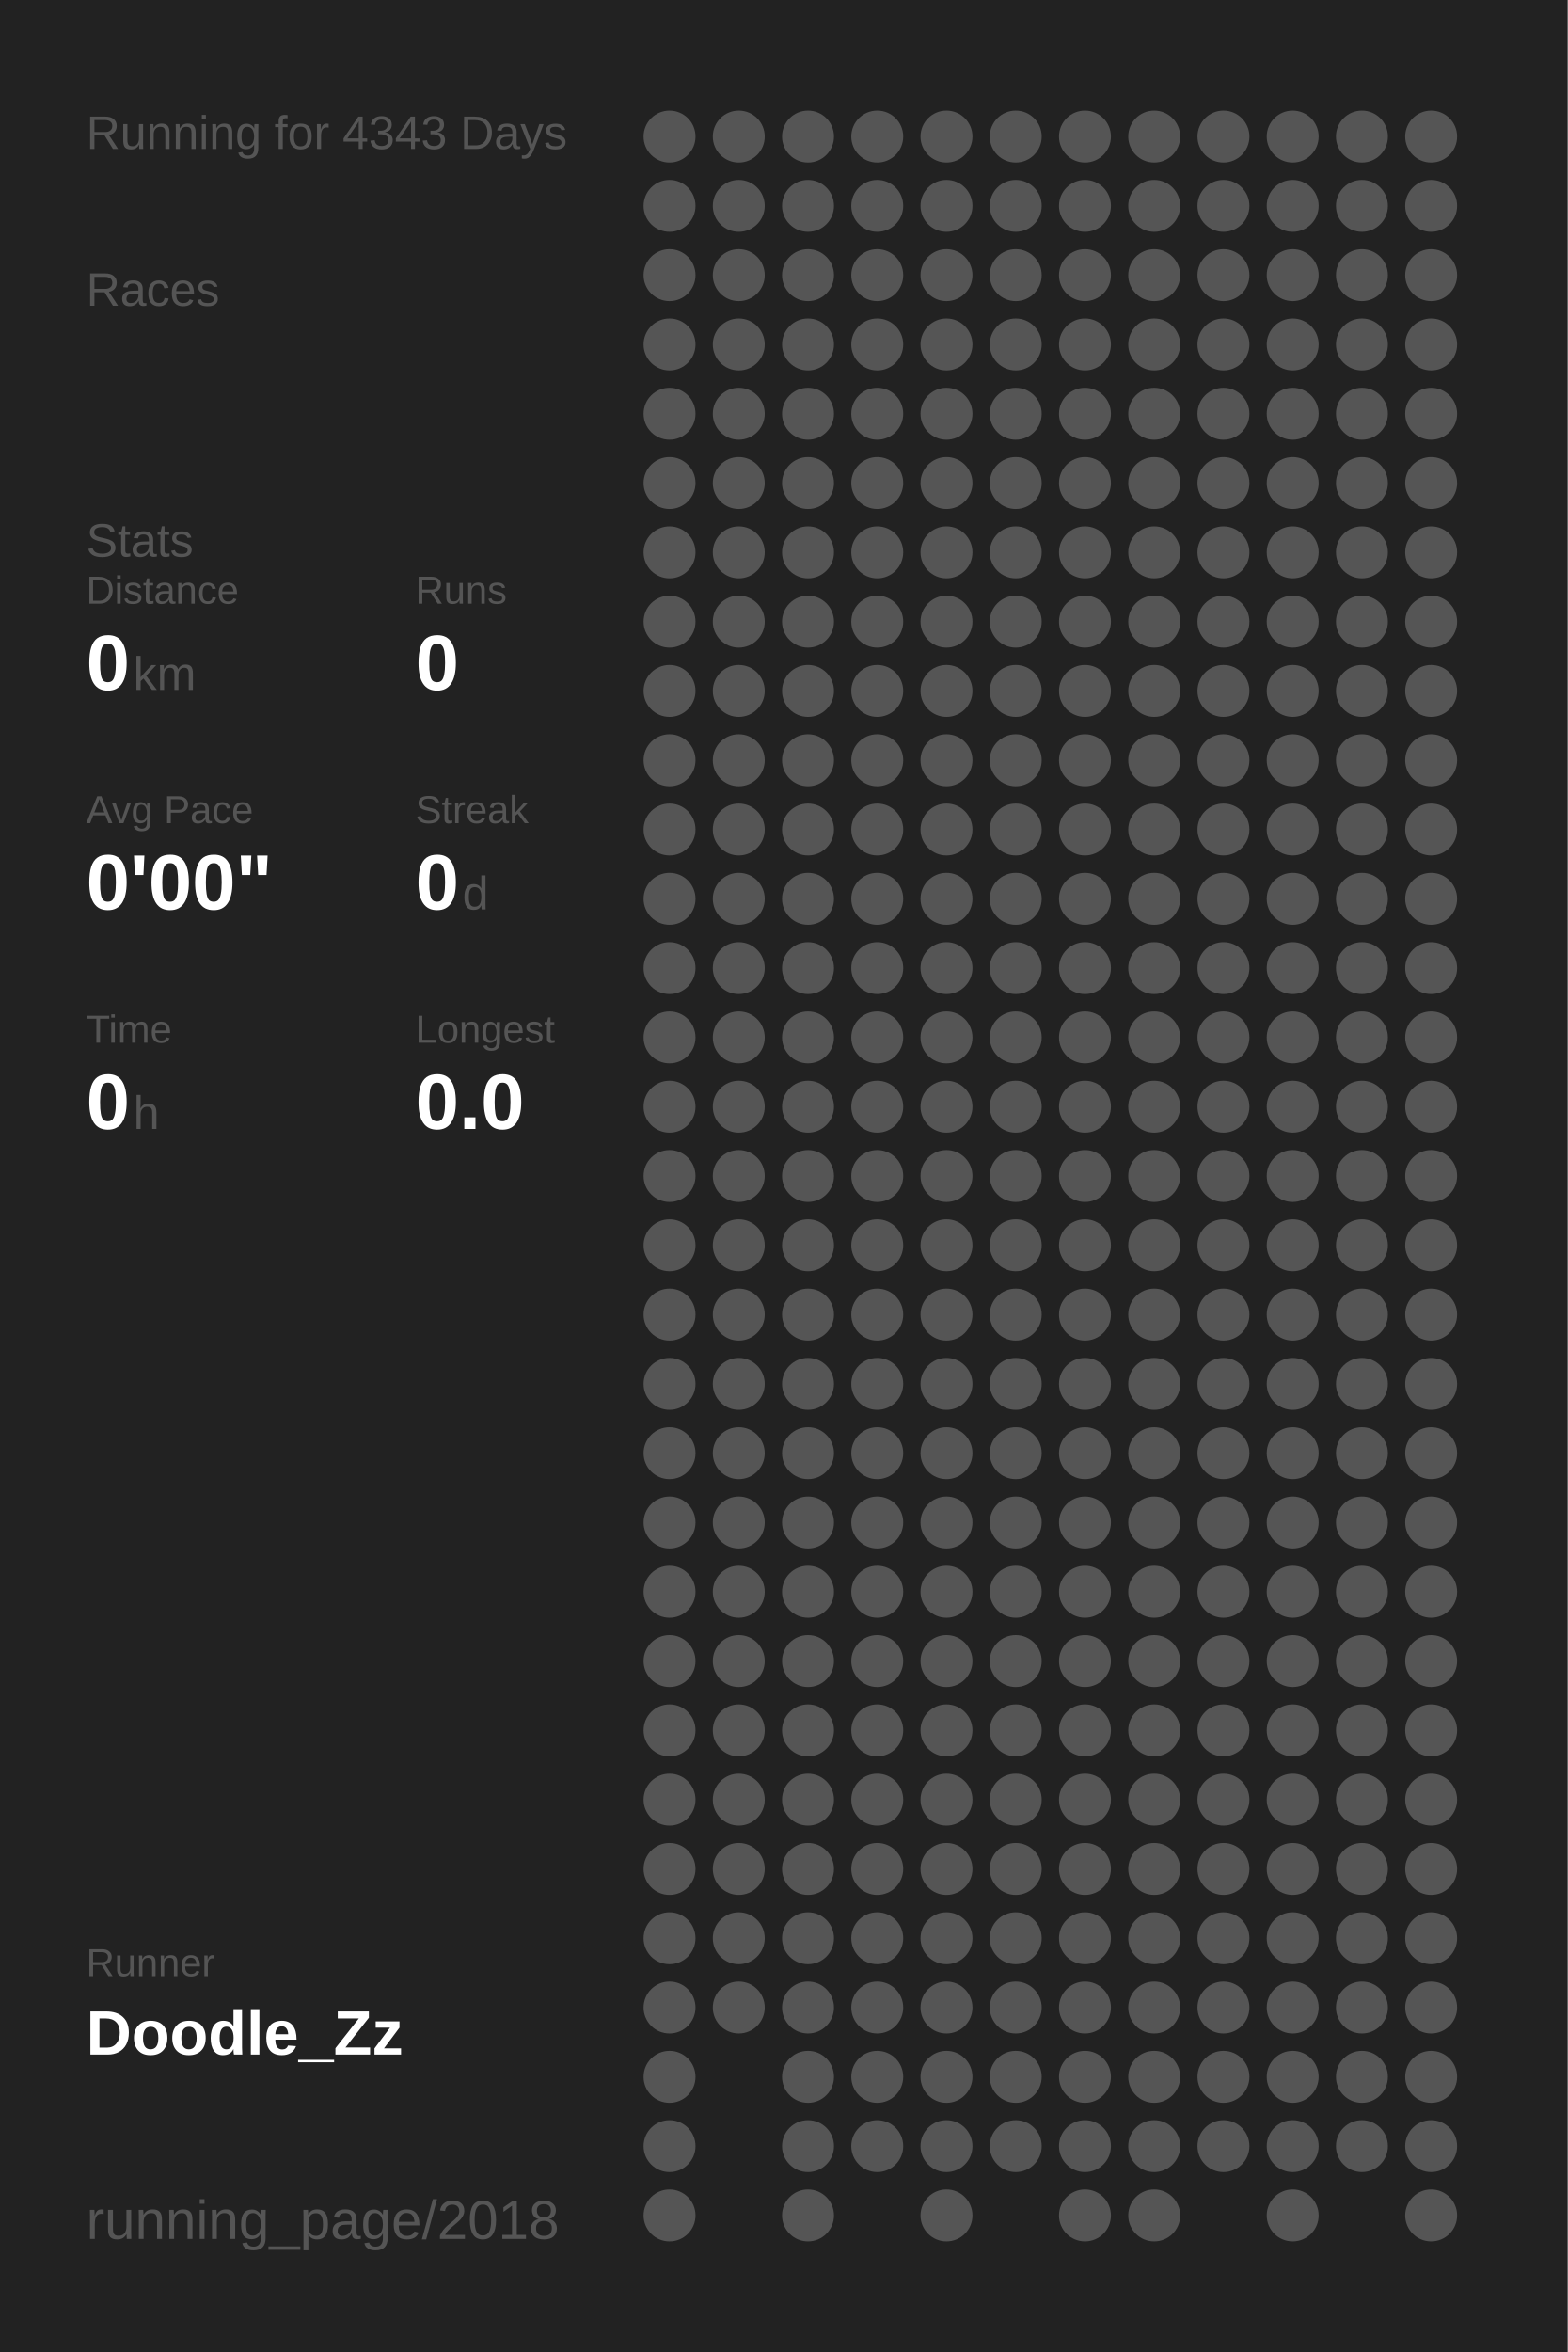
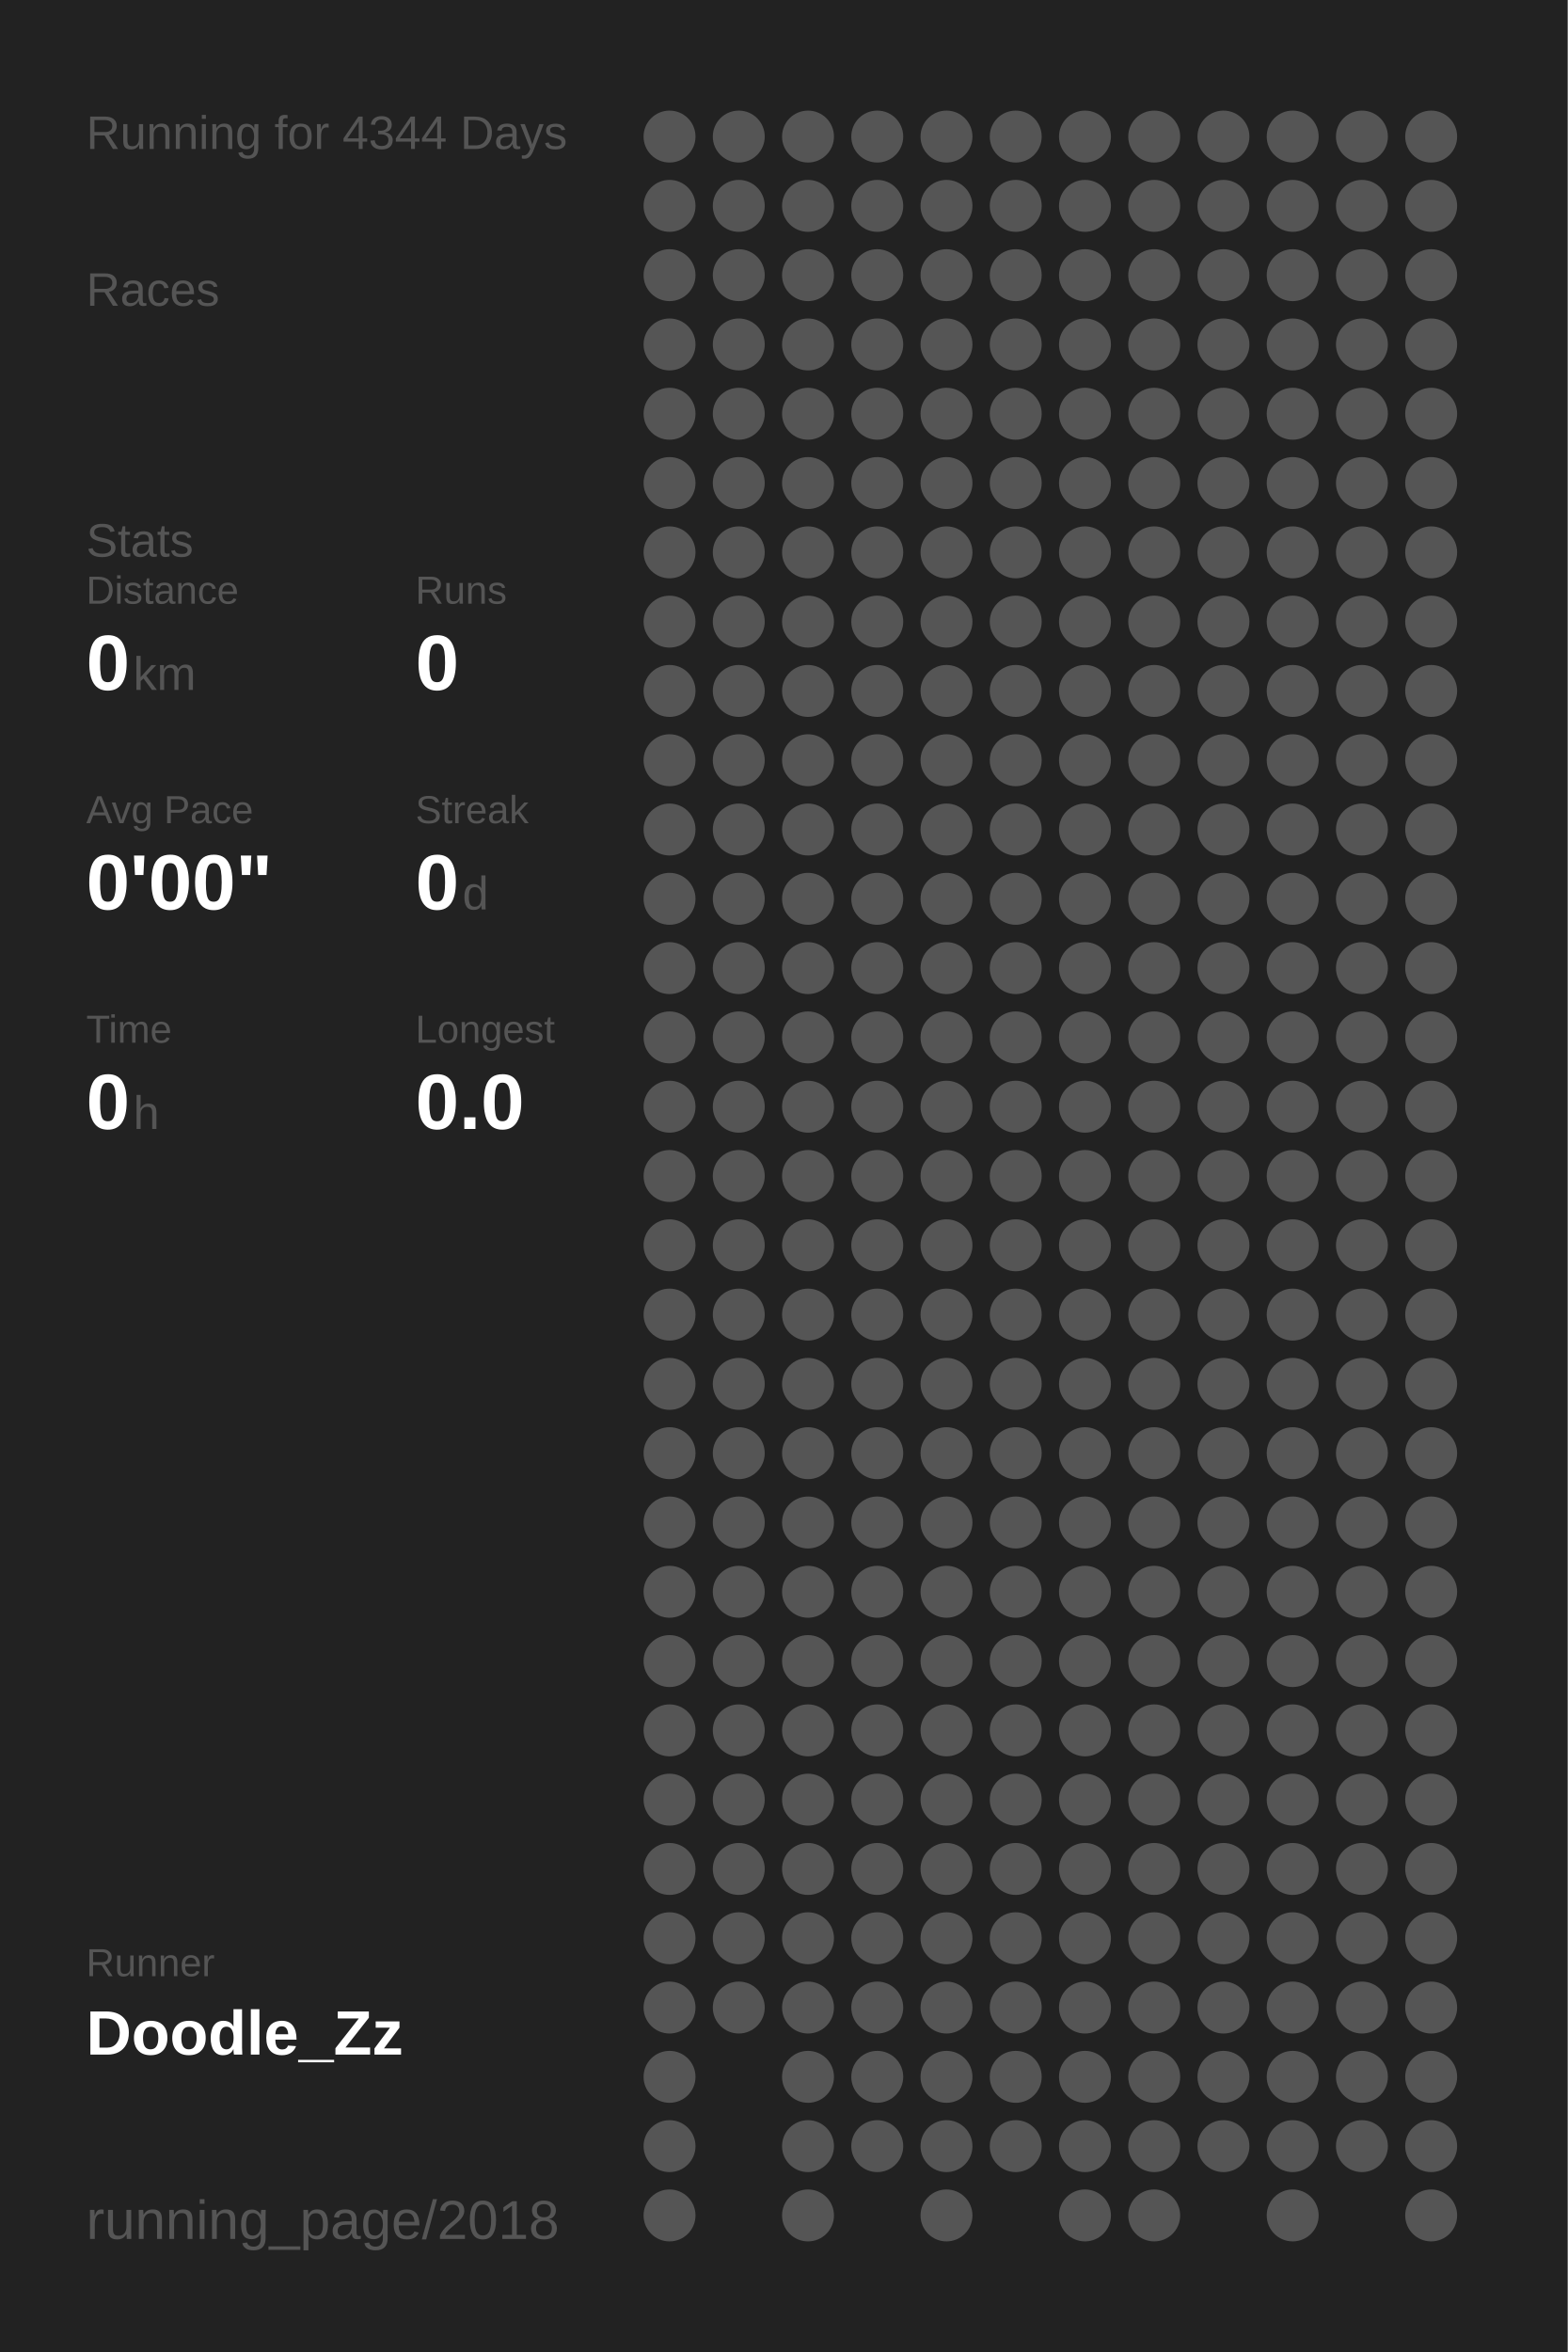
<svg xmlns="http://www.w3.org/2000/svg" baseProfile="full" height="300mm" version="1.1" viewBox="0,0,200,300" width="200mm">
  <defs />
  <rect fill="#222222" height="300" width="200" x="0" y="0" />
-   <text fill="#555555" style="font-size:6px; font-family:Arial;" x="11" y="19">Running for 4343 Days</text>
+   <text fill="#555555" style="font-size:6px; font-family:Arial;" x="11" y="19">Running for 4344 Days</text>
  <text fill="#555555" style="font-size:6px; font-family:Arial;" x="11" y="39">Races</text>
  <text fill="#555555" style="font-size:6px; font-family:Arial;" x="11" y="71">Stats</text>
  <text fill="#555555" style="font-size:5px; font-family:Arial;" x="11" y="77">Distance</text>
  <text fill="#FFFFFF" style="font-size:10px; font-family:Arial; font-weight:bold;" x="11" y="88">0</text>
  <text fill="#555555" style="font-size:6px; font-family:Arial;" x="17" y="88">km</text>
  <text fill="#555555" style="font-size:5px; font-family:Arial;" x="53" y="77">Runs</text>
  <text fill="#FFFFFF" style="font-size:10px; font-family:Arial; font-weight:bold;" x="53" y="88">0</text>
  <text fill="#555555" style="font-size:5px; font-family:Arial;" x="11" y="105">Avg Pace</text>
  <text fill="#FFFFFF" style="font-size:10px; font-family:Arial; font-weight:bold;" x="11" y="116">0'00"</text>
  <text fill="#555555" style="font-size:5px; font-family:Arial;" x="53" y="105">Streak</text>
  <text fill="#FFFFFF" style="font-size:10px; font-family:Arial; font-weight:bold;" x="53" y="116">0</text>
  <text fill="#555555" style="font-size:6px; font-family:Arial;" x="59" y="116">d</text>
  <text fill="#555555" style="font-size:5px; font-family:Arial;" x="11" y="133">Time</text>
  <text fill="#FFFFFF" style="font-size:10px; font-family:Arial; font-weight:bold;" x="11" y="144">0</text>
  <text fill="#555555" style="font-size:6px; font-family:Arial;" x="17" y="144">h</text>
  <text fill="#555555" style="font-size:5px; font-family:Arial;" x="53" y="133">Longest</text>
  <text fill="#FFFFFF" style="font-size:10px; font-family:Arial; font-weight:bold;" x="53" y="144">0.0</text>
  <text fill="#555555" style="font-size:5px; font-family:Arial;" x="11" y="252.065">Runner</text>
  <text fill="#FFFFFF" style="font-size:8px; font-family:Arial; font-weight:bold;" x="11" y="262.065">Doodle_Zz</text>
  <text fill="#555555" style="font-size:7px; font-family:Arial;" x="11" y="285.581">running_page/2018</text>
  <circle cx="85.417" cy="17.419" fill="#555555" r="3.312" />
  <circle cx="85.417" cy="26.258" fill="#555555" r="3.312" />
  <circle cx="85.417" cy="35.097" fill="#555555" r="3.312" />
  <circle cx="85.417" cy="43.935" fill="#555555" r="3.312" />
  <circle cx="85.417" cy="52.774" fill="#555555" r="3.312" />
  <circle cx="85.417" cy="61.613" fill="#555555" r="3.312" />
  <circle cx="85.417" cy="70.452" fill="#555555" r="3.312" />
  <circle cx="85.417" cy="79.29" fill="#555555" r="3.312" />
  <circle cx="85.417" cy="88.129" fill="#555555" r="3.312" />
  <circle cx="85.417" cy="96.968" fill="#555555" r="3.312" />
  <circle cx="85.417" cy="105.806" fill="#555555" r="3.312" />
  <circle cx="85.417" cy="114.645" fill="#555555" r="3.312" />
  <circle cx="85.417" cy="123.484" fill="#555555" r="3.312" />
  <circle cx="85.417" cy="132.323" fill="#555555" r="3.312" />
  <circle cx="85.417" cy="141.161" fill="#555555" r="3.312" />
  <circle cx="85.417" cy="150" fill="#555555" r="3.312" />
  <circle cx="85.417" cy="158.839" fill="#555555" r="3.312" />
  <circle cx="85.417" cy="167.677" fill="#555555" r="3.312" />
  <circle cx="85.417" cy="176.516" fill="#555555" r="3.312" />
  <circle cx="85.417" cy="185.355" fill="#555555" r="3.312" />
  <circle cx="85.417" cy="194.194" fill="#555555" r="3.312" />
  <circle cx="85.417" cy="203.032" fill="#555555" r="3.312" />
  <circle cx="85.417" cy="211.871" fill="#555555" r="3.312" />
  <circle cx="85.417" cy="220.71" fill="#555555" r="3.312" />
  <circle cx="85.417" cy="229.548" fill="#555555" r="3.312" />
  <circle cx="85.417" cy="238.387" fill="#555555" r="3.312" />
  <circle cx="85.417" cy="247.226" fill="#555555" r="3.312" />
  <circle cx="85.417" cy="256.065" fill="#555555" r="3.312" />
  <circle cx="85.417" cy="264.903" fill="#555555" r="3.312" />
  <circle cx="85.417" cy="273.742" fill="#555555" r="3.312" />
  <circle cx="85.417" cy="282.581" fill="#555555" r="3.312" />
  <circle cx="94.25" cy="17.419" fill="#555555" r="3.312" />
  <circle cx="94.25" cy="26.258" fill="#555555" r="3.312" />
  <circle cx="94.25" cy="35.097" fill="#555555" r="3.312" />
  <circle cx="94.25" cy="43.935" fill="#555555" r="3.312" />
  <circle cx="94.25" cy="52.774" fill="#555555" r="3.312" />
  <circle cx="94.25" cy="61.613" fill="#555555" r="3.312" />
  <circle cx="94.25" cy="70.452" fill="#555555" r="3.312" />
  <circle cx="94.25" cy="79.29" fill="#555555" r="3.312" />
  <circle cx="94.25" cy="88.129" fill="#555555" r="3.312" />
  <circle cx="94.25" cy="96.968" fill="#555555" r="3.312" />
  <circle cx="94.25" cy="105.806" fill="#555555" r="3.312" />
  <circle cx="94.25" cy="114.645" fill="#555555" r="3.312" />
  <circle cx="94.25" cy="123.484" fill="#555555" r="3.312" />
  <circle cx="94.25" cy="132.323" fill="#555555" r="3.312" />
  <circle cx="94.25" cy="141.161" fill="#555555" r="3.312" />
  <circle cx="94.25" cy="150" fill="#555555" r="3.312" />
  <circle cx="94.25" cy="158.839" fill="#555555" r="3.312" />
  <circle cx="94.25" cy="167.677" fill="#555555" r="3.312" />
  <circle cx="94.25" cy="176.516" fill="#555555" r="3.312" />
  <circle cx="94.25" cy="185.355" fill="#555555" r="3.312" />
  <circle cx="94.25" cy="194.194" fill="#555555" r="3.312" />
  <circle cx="94.25" cy="203.032" fill="#555555" r="3.312" />
  <circle cx="94.25" cy="211.871" fill="#555555" r="3.312" />
  <circle cx="94.25" cy="220.71" fill="#555555" r="3.312" />
  <circle cx="94.25" cy="229.548" fill="#555555" r="3.312" />
  <circle cx="94.25" cy="238.387" fill="#555555" r="3.312" />
  <circle cx="94.25" cy="247.226" fill="#555555" r="3.312" />
  <circle cx="94.25" cy="256.065" fill="#555555" r="3.312" />
  <circle cx="103.083" cy="17.419" fill="#555555" r="3.312" />
  <circle cx="103.083" cy="26.258" fill="#555555" r="3.312" />
  <circle cx="103.083" cy="35.097" fill="#555555" r="3.312" />
  <circle cx="103.083" cy="43.935" fill="#555555" r="3.312" />
  <circle cx="103.083" cy="52.774" fill="#555555" r="3.312" />
  <circle cx="103.083" cy="61.613" fill="#555555" r="3.312" />
  <circle cx="103.083" cy="70.452" fill="#555555" r="3.312" />
  <circle cx="103.083" cy="79.29" fill="#555555" r="3.312" />
  <circle cx="103.083" cy="88.129" fill="#555555" r="3.312" />
  <circle cx="103.083" cy="96.968" fill="#555555" r="3.312" />
  <circle cx="103.083" cy="105.806" fill="#555555" r="3.312" />
  <circle cx="103.083" cy="114.645" fill="#555555" r="3.312" />
  <circle cx="103.083" cy="123.484" fill="#555555" r="3.312" />
  <circle cx="103.083" cy="132.323" fill="#555555" r="3.312" />
  <circle cx="103.083" cy="141.161" fill="#555555" r="3.312" />
  <circle cx="103.083" cy="150" fill="#555555" r="3.312" />
  <circle cx="103.083" cy="158.839" fill="#555555" r="3.312" />
  <circle cx="103.083" cy="167.677" fill="#555555" r="3.312" />
  <circle cx="103.083" cy="176.516" fill="#555555" r="3.312" />
  <circle cx="103.083" cy="185.355" fill="#555555" r="3.312" />
  <circle cx="103.083" cy="194.194" fill="#555555" r="3.312" />
  <circle cx="103.083" cy="203.032" fill="#555555" r="3.312" />
  <circle cx="103.083" cy="211.871" fill="#555555" r="3.312" />
  <circle cx="103.083" cy="220.71" fill="#555555" r="3.312" />
  <circle cx="103.083" cy="229.548" fill="#555555" r="3.312" />
  <circle cx="103.083" cy="238.387" fill="#555555" r="3.312" />
  <circle cx="103.083" cy="247.226" fill="#555555" r="3.312" />
  <circle cx="103.083" cy="256.065" fill="#555555" r="3.312" />
  <circle cx="103.083" cy="264.903" fill="#555555" r="3.312" />
  <circle cx="103.083" cy="273.742" fill="#555555" r="3.312" />
  <circle cx="103.083" cy="282.581" fill="#555555" r="3.312" />
  <circle cx="111.917" cy="17.419" fill="#555555" r="3.312" />
  <circle cx="111.917" cy="26.258" fill="#555555" r="3.312" />
  <circle cx="111.917" cy="35.097" fill="#555555" r="3.312" />
  <circle cx="111.917" cy="43.935" fill="#555555" r="3.312" />
  <circle cx="111.917" cy="52.774" fill="#555555" r="3.312" />
  <circle cx="111.917" cy="61.613" fill="#555555" r="3.312" />
  <circle cx="111.917" cy="70.452" fill="#555555" r="3.312" />
  <circle cx="111.917" cy="79.29" fill="#555555" r="3.312" />
  <circle cx="111.917" cy="88.129" fill="#555555" r="3.312" />
  <circle cx="111.917" cy="96.968" fill="#555555" r="3.312" />
  <circle cx="111.917" cy="105.806" fill="#555555" r="3.312" />
  <circle cx="111.917" cy="114.645" fill="#555555" r="3.312" />
  <circle cx="111.917" cy="123.484" fill="#555555" r="3.312" />
  <circle cx="111.917" cy="132.323" fill="#555555" r="3.312" />
  <circle cx="111.917" cy="141.161" fill="#555555" r="3.312" />
  <circle cx="111.917" cy="150" fill="#555555" r="3.312" />
  <circle cx="111.917" cy="158.839" fill="#555555" r="3.312" />
  <circle cx="111.917" cy="167.677" fill="#555555" r="3.312" />
  <circle cx="111.917" cy="176.516" fill="#555555" r="3.312" />
  <circle cx="111.917" cy="185.355" fill="#555555" r="3.312" />
  <circle cx="111.917" cy="194.194" fill="#555555" r="3.312" />
  <circle cx="111.917" cy="203.032" fill="#555555" r="3.312" />
  <circle cx="111.917" cy="211.871" fill="#555555" r="3.312" />
  <circle cx="111.917" cy="220.71" fill="#555555" r="3.312" />
  <circle cx="111.917" cy="229.548" fill="#555555" r="3.312" />
  <circle cx="111.917" cy="238.387" fill="#555555" r="3.312" />
  <circle cx="111.917" cy="247.226" fill="#555555" r="3.312" />
  <circle cx="111.917" cy="256.065" fill="#555555" r="3.312" />
  <circle cx="111.917" cy="264.903" fill="#555555" r="3.312" />
  <circle cx="111.917" cy="273.742" fill="#555555" r="3.312" />
  <circle cx="120.75" cy="17.419" fill="#555555" r="3.312" />
  <circle cx="120.75" cy="26.258" fill="#555555" r="3.312" />
  <circle cx="120.75" cy="35.097" fill="#555555" r="3.312" />
  <circle cx="120.75" cy="43.935" fill="#555555" r="3.312" />
  <circle cx="120.75" cy="52.774" fill="#555555" r="3.312" />
  <circle cx="120.75" cy="61.613" fill="#555555" r="3.312" />
  <circle cx="120.75" cy="70.452" fill="#555555" r="3.312" />
  <circle cx="120.75" cy="79.29" fill="#555555" r="3.312" />
  <circle cx="120.75" cy="88.129" fill="#555555" r="3.312" />
  <circle cx="120.75" cy="96.968" fill="#555555" r="3.312" />
  <circle cx="120.75" cy="105.806" fill="#555555" r="3.312" />
  <circle cx="120.75" cy="114.645" fill="#555555" r="3.312" />
  <circle cx="120.75" cy="123.484" fill="#555555" r="3.312" />
  <circle cx="120.75" cy="132.323" fill="#555555" r="3.312" />
  <circle cx="120.75" cy="141.161" fill="#555555" r="3.312" />
  <circle cx="120.75" cy="150" fill="#555555" r="3.312" />
  <circle cx="120.75" cy="158.839" fill="#555555" r="3.312" />
  <circle cx="120.75" cy="167.677" fill="#555555" r="3.312" />
  <circle cx="120.75" cy="176.516" fill="#555555" r="3.312" />
  <circle cx="120.75" cy="185.355" fill="#555555" r="3.312" />
  <circle cx="120.75" cy="194.194" fill="#555555" r="3.312" />
  <circle cx="120.75" cy="203.032" fill="#555555" r="3.312" />
  <circle cx="120.75" cy="211.871" fill="#555555" r="3.312" />
  <circle cx="120.75" cy="220.71" fill="#555555" r="3.312" />
  <circle cx="120.75" cy="229.548" fill="#555555" r="3.312" />
  <circle cx="120.75" cy="238.387" fill="#555555" r="3.312" />
  <circle cx="120.75" cy="247.226" fill="#555555" r="3.312" />
  <circle cx="120.75" cy="256.065" fill="#555555" r="3.312" />
  <circle cx="120.75" cy="264.903" fill="#555555" r="3.312" />
  <circle cx="120.75" cy="273.742" fill="#555555" r="3.312" />
  <circle cx="120.75" cy="282.581" fill="#555555" r="3.312" />
  <circle cx="129.583" cy="17.419" fill="#555555" r="3.312" />
  <circle cx="129.583" cy="26.258" fill="#555555" r="3.312" />
  <circle cx="129.583" cy="35.097" fill="#555555" r="3.312" />
  <circle cx="129.583" cy="43.935" fill="#555555" r="3.312" />
  <circle cx="129.583" cy="52.774" fill="#555555" r="3.312" />
  <circle cx="129.583" cy="61.613" fill="#555555" r="3.312" />
  <circle cx="129.583" cy="70.452" fill="#555555" r="3.312" />
  <circle cx="129.583" cy="79.29" fill="#555555" r="3.312" />
  <circle cx="129.583" cy="88.129" fill="#555555" r="3.312" />
  <circle cx="129.583" cy="96.968" fill="#555555" r="3.312" />
  <circle cx="129.583" cy="105.806" fill="#555555" r="3.312" />
  <circle cx="129.583" cy="114.645" fill="#555555" r="3.312" />
  <circle cx="129.583" cy="123.484" fill="#555555" r="3.312" />
  <circle cx="129.583" cy="132.323" fill="#555555" r="3.312" />
  <circle cx="129.583" cy="141.161" fill="#555555" r="3.312" />
  <circle cx="129.583" cy="150" fill="#555555" r="3.312" />
  <circle cx="129.583" cy="158.839" fill="#555555" r="3.312" />
  <circle cx="129.583" cy="167.677" fill="#555555" r="3.312" />
  <circle cx="129.583" cy="176.516" fill="#555555" r="3.312" />
  <circle cx="129.583" cy="185.355" fill="#555555" r="3.312" />
  <circle cx="129.583" cy="194.194" fill="#555555" r="3.312" />
  <circle cx="129.583" cy="203.032" fill="#555555" r="3.312" />
  <circle cx="129.583" cy="211.871" fill="#555555" r="3.312" />
  <circle cx="129.583" cy="220.71" fill="#555555" r="3.312" />
  <circle cx="129.583" cy="229.548" fill="#555555" r="3.312" />
  <circle cx="129.583" cy="238.387" fill="#555555" r="3.312" />
  <circle cx="129.583" cy="247.226" fill="#555555" r="3.312" />
  <circle cx="129.583" cy="256.065" fill="#555555" r="3.312" />
  <circle cx="129.583" cy="264.903" fill="#555555" r="3.312" />
  <circle cx="129.583" cy="273.742" fill="#555555" r="3.312" />
  <circle cx="138.417" cy="17.419" fill="#555555" r="3.312" />
  <circle cx="138.417" cy="26.258" fill="#555555" r="3.312" />
  <circle cx="138.417" cy="35.097" fill="#555555" r="3.312" />
  <circle cx="138.417" cy="43.935" fill="#555555" r="3.312" />
  <circle cx="138.417" cy="52.774" fill="#555555" r="3.312" />
  <circle cx="138.417" cy="61.613" fill="#555555" r="3.312" />
  <circle cx="138.417" cy="70.452" fill="#555555" r="3.312" />
  <circle cx="138.417" cy="79.29" fill="#555555" r="3.312" />
  <circle cx="138.417" cy="88.129" fill="#555555" r="3.312" />
  <circle cx="138.417" cy="96.968" fill="#555555" r="3.312" />
  <circle cx="138.417" cy="105.806" fill="#555555" r="3.312" />
  <circle cx="138.417" cy="114.645" fill="#555555" r="3.312" />
  <circle cx="138.417" cy="123.484" fill="#555555" r="3.312" />
  <circle cx="138.417" cy="132.323" fill="#555555" r="3.312" />
  <circle cx="138.417" cy="141.161" fill="#555555" r="3.312" />
  <circle cx="138.417" cy="150" fill="#555555" r="3.312" />
  <circle cx="138.417" cy="158.839" fill="#555555" r="3.312" />
  <circle cx="138.417" cy="167.677" fill="#555555" r="3.312" />
  <circle cx="138.417" cy="176.516" fill="#555555" r="3.312" />
  <circle cx="138.417" cy="185.355" fill="#555555" r="3.312" />
  <circle cx="138.417" cy="194.194" fill="#555555" r="3.312" />
  <circle cx="138.417" cy="203.032" fill="#555555" r="3.312" />
  <circle cx="138.417" cy="211.871" fill="#555555" r="3.312" />
  <circle cx="138.417" cy="220.71" fill="#555555" r="3.312" />
  <circle cx="138.417" cy="229.548" fill="#555555" r="3.312" />
  <circle cx="138.417" cy="238.387" fill="#555555" r="3.312" />
  <circle cx="138.417" cy="247.226" fill="#555555" r="3.312" />
  <circle cx="138.417" cy="256.065" fill="#555555" r="3.312" />
  <circle cx="138.417" cy="264.903" fill="#555555" r="3.312" />
  <circle cx="138.417" cy="273.742" fill="#555555" r="3.312" />
  <circle cx="138.417" cy="282.581" fill="#555555" r="3.312" />
  <circle cx="147.25" cy="17.419" fill="#555555" r="3.312" />
  <circle cx="147.25" cy="26.258" fill="#555555" r="3.312" />
  <circle cx="147.25" cy="35.097" fill="#555555" r="3.312" />
  <circle cx="147.25" cy="43.935" fill="#555555" r="3.312" />
  <circle cx="147.25" cy="52.774" fill="#555555" r="3.312" />
  <circle cx="147.25" cy="61.613" fill="#555555" r="3.312" />
  <circle cx="147.25" cy="70.452" fill="#555555" r="3.312" />
  <circle cx="147.25" cy="79.29" fill="#555555" r="3.312" />
  <circle cx="147.25" cy="88.129" fill="#555555" r="3.312" />
  <circle cx="147.25" cy="96.968" fill="#555555" r="3.312" />
  <circle cx="147.25" cy="105.806" fill="#555555" r="3.312" />
  <circle cx="147.25" cy="114.645" fill="#555555" r="3.312" />
  <circle cx="147.25" cy="123.484" fill="#555555" r="3.312" />
  <circle cx="147.25" cy="132.323" fill="#555555" r="3.312" />
  <circle cx="147.25" cy="141.161" fill="#555555" r="3.312" />
  <circle cx="147.25" cy="150" fill="#555555" r="3.312" />
  <circle cx="147.25" cy="158.839" fill="#555555" r="3.312" />
  <circle cx="147.25" cy="167.677" fill="#555555" r="3.312" />
  <circle cx="147.25" cy="176.516" fill="#555555" r="3.312" />
  <circle cx="147.25" cy="185.355" fill="#555555" r="3.312" />
  <circle cx="147.25" cy="194.194" fill="#555555" r="3.312" />
  <circle cx="147.25" cy="203.032" fill="#555555" r="3.312" />
  <circle cx="147.25" cy="211.871" fill="#555555" r="3.312" />
  <circle cx="147.25" cy="220.71" fill="#555555" r="3.312" />
  <circle cx="147.25" cy="229.548" fill="#555555" r="3.312" />
  <circle cx="147.25" cy="238.387" fill="#555555" r="3.312" />
  <circle cx="147.25" cy="247.226" fill="#555555" r="3.312" />
  <circle cx="147.25" cy="256.065" fill="#555555" r="3.312" />
  <circle cx="147.25" cy="264.903" fill="#555555" r="3.312" />
  <circle cx="147.25" cy="273.742" fill="#555555" r="3.312" />
  <circle cx="147.25" cy="282.581" fill="#555555" r="3.312" />
  <circle cx="156.083" cy="17.419" fill="#555555" r="3.312" />
  <circle cx="156.083" cy="26.258" fill="#555555" r="3.312" />
  <circle cx="156.083" cy="35.097" fill="#555555" r="3.312" />
  <circle cx="156.083" cy="43.935" fill="#555555" r="3.312" />
  <circle cx="156.083" cy="52.774" fill="#555555" r="3.312" />
  <circle cx="156.083" cy="61.613" fill="#555555" r="3.312" />
  <circle cx="156.083" cy="70.452" fill="#555555" r="3.312" />
  <circle cx="156.083" cy="79.29" fill="#555555" r="3.312" />
  <circle cx="156.083" cy="88.129" fill="#555555" r="3.312" />
  <circle cx="156.083" cy="96.968" fill="#555555" r="3.312" />
  <circle cx="156.083" cy="105.806" fill="#555555" r="3.312" />
  <circle cx="156.083" cy="114.645" fill="#555555" r="3.312" />
  <circle cx="156.083" cy="123.484" fill="#555555" r="3.312" />
  <circle cx="156.083" cy="132.323" fill="#555555" r="3.312" />
  <circle cx="156.083" cy="141.161" fill="#555555" r="3.312" />
  <circle cx="156.083" cy="150" fill="#555555" r="3.312" />
  <circle cx="156.083" cy="158.839" fill="#555555" r="3.312" />
  <circle cx="156.083" cy="167.677" fill="#555555" r="3.312" />
  <circle cx="156.083" cy="176.516" fill="#555555" r="3.312" />
  <circle cx="156.083" cy="185.355" fill="#555555" r="3.312" />
  <circle cx="156.083" cy="194.194" fill="#555555" r="3.312" />
  <circle cx="156.083" cy="203.032" fill="#555555" r="3.312" />
  <circle cx="156.083" cy="211.871" fill="#555555" r="3.312" />
  <circle cx="156.083" cy="220.71" fill="#555555" r="3.312" />
  <circle cx="156.083" cy="229.548" fill="#555555" r="3.312" />
  <circle cx="156.083" cy="238.387" fill="#555555" r="3.312" />
  <circle cx="156.083" cy="247.226" fill="#555555" r="3.312" />
  <circle cx="156.083" cy="256.065" fill="#555555" r="3.312" />
  <circle cx="156.083" cy="264.903" fill="#555555" r="3.312" />
  <circle cx="156.083" cy="273.742" fill="#555555" r="3.312" />
  <circle cx="164.917" cy="17.419" fill="#555555" r="3.312" />
  <circle cx="164.917" cy="26.258" fill="#555555" r="3.312" />
  <circle cx="164.917" cy="35.097" fill="#555555" r="3.312" />
  <circle cx="164.917" cy="43.935" fill="#555555" r="3.312" />
  <circle cx="164.917" cy="52.774" fill="#555555" r="3.312" />
  <circle cx="164.917" cy="61.613" fill="#555555" r="3.312" />
  <circle cx="164.917" cy="70.452" fill="#555555" r="3.312" />
  <circle cx="164.917" cy="79.29" fill="#555555" r="3.312" />
  <circle cx="164.917" cy="88.129" fill="#555555" r="3.312" />
  <circle cx="164.917" cy="96.968" fill="#555555" r="3.312" />
  <circle cx="164.917" cy="105.806" fill="#555555" r="3.312" />
  <circle cx="164.917" cy="114.645" fill="#555555" r="3.312" />
  <circle cx="164.917" cy="123.484" fill="#555555" r="3.312" />
  <circle cx="164.917" cy="132.323" fill="#555555" r="3.312" />
  <circle cx="164.917" cy="141.161" fill="#555555" r="3.312" />
  <circle cx="164.917" cy="150" fill="#555555" r="3.312" />
  <circle cx="164.917" cy="158.839" fill="#555555" r="3.312" />
  <circle cx="164.917" cy="167.677" fill="#555555" r="3.312" />
  <circle cx="164.917" cy="176.516" fill="#555555" r="3.312" />
  <circle cx="164.917" cy="185.355" fill="#555555" r="3.312" />
  <circle cx="164.917" cy="194.194" fill="#555555" r="3.312" />
  <circle cx="164.917" cy="203.032" fill="#555555" r="3.312" />
  <circle cx="164.917" cy="211.871" fill="#555555" r="3.312" />
  <circle cx="164.917" cy="220.71" fill="#555555" r="3.312" />
  <circle cx="164.917" cy="229.548" fill="#555555" r="3.312" />
  <circle cx="164.917" cy="238.387" fill="#555555" r="3.312" />
  <circle cx="164.917" cy="247.226" fill="#555555" r="3.312" />
  <circle cx="164.917" cy="256.065" fill="#555555" r="3.312" />
  <circle cx="164.917" cy="264.903" fill="#555555" r="3.312" />
  <circle cx="164.917" cy="273.742" fill="#555555" r="3.312" />
  <circle cx="164.917" cy="282.581" fill="#555555" r="3.312" />
  <circle cx="173.75" cy="17.419" fill="#555555" r="3.312" />
  <circle cx="173.75" cy="26.258" fill="#555555" r="3.312" />
  <circle cx="173.75" cy="35.097" fill="#555555" r="3.312" />
  <circle cx="173.75" cy="43.935" fill="#555555" r="3.312" />
  <circle cx="173.75" cy="52.774" fill="#555555" r="3.312" />
  <circle cx="173.75" cy="61.613" fill="#555555" r="3.312" />
  <circle cx="173.75" cy="70.452" fill="#555555" r="3.312" />
  <circle cx="173.75" cy="79.29" fill="#555555" r="3.312" />
  <circle cx="173.75" cy="88.129" fill="#555555" r="3.312" />
  <circle cx="173.75" cy="96.968" fill="#555555" r="3.312" />
  <circle cx="173.75" cy="105.806" fill="#555555" r="3.312" />
  <circle cx="173.75" cy="114.645" fill="#555555" r="3.312" />
  <circle cx="173.75" cy="123.484" fill="#555555" r="3.312" />
  <circle cx="173.75" cy="132.323" fill="#555555" r="3.312" />
  <circle cx="173.75" cy="141.161" fill="#555555" r="3.312" />
  <circle cx="173.75" cy="150" fill="#555555" r="3.312" />
  <circle cx="173.75" cy="158.839" fill="#555555" r="3.312" />
  <circle cx="173.75" cy="167.677" fill="#555555" r="3.312" />
  <circle cx="173.75" cy="176.516" fill="#555555" r="3.312" />
  <circle cx="173.75" cy="185.355" fill="#555555" r="3.312" />
  <circle cx="173.75" cy="194.194" fill="#555555" r="3.312" />
  <circle cx="173.75" cy="203.032" fill="#555555" r="3.312" />
  <circle cx="173.75" cy="211.871" fill="#555555" r="3.312" />
  <circle cx="173.75" cy="220.71" fill="#555555" r="3.312" />
  <circle cx="173.75" cy="229.548" fill="#555555" r="3.312" />
  <circle cx="173.75" cy="238.387" fill="#555555" r="3.312" />
  <circle cx="173.75" cy="247.226" fill="#555555" r="3.312" />
  <circle cx="173.75" cy="256.065" fill="#555555" r="3.312" />
  <circle cx="173.75" cy="264.903" fill="#555555" r="3.312" />
  <circle cx="173.75" cy="273.742" fill="#555555" r="3.312" />
  <circle cx="182.583" cy="17.419" fill="#555555" r="3.312" />
  <circle cx="182.583" cy="26.258" fill="#555555" r="3.312" />
  <circle cx="182.583" cy="35.097" fill="#555555" r="3.312" />
  <circle cx="182.583" cy="43.935" fill="#555555" r="3.312" />
  <circle cx="182.583" cy="52.774" fill="#555555" r="3.312" />
  <circle cx="182.583" cy="61.613" fill="#555555" r="3.312" />
  <circle cx="182.583" cy="70.452" fill="#555555" r="3.312" />
  <circle cx="182.583" cy="79.29" fill="#555555" r="3.312" />
  <circle cx="182.583" cy="88.129" fill="#555555" r="3.312" />
  <circle cx="182.583" cy="96.968" fill="#555555" r="3.312" />
  <circle cx="182.583" cy="105.806" fill="#555555" r="3.312" />
  <circle cx="182.583" cy="114.645" fill="#555555" r="3.312" />
  <circle cx="182.583" cy="123.484" fill="#555555" r="3.312" />
  <circle cx="182.583" cy="132.323" fill="#555555" r="3.312" />
  <circle cx="182.583" cy="141.161" fill="#555555" r="3.312" />
  <circle cx="182.583" cy="150" fill="#555555" r="3.312" />
  <circle cx="182.583" cy="158.839" fill="#555555" r="3.312" />
  <circle cx="182.583" cy="167.677" fill="#555555" r="3.312" />
  <circle cx="182.583" cy="176.516" fill="#555555" r="3.312" />
  <circle cx="182.583" cy="185.355" fill="#555555" r="3.312" />
  <circle cx="182.583" cy="194.194" fill="#555555" r="3.312" />
  <circle cx="182.583" cy="203.032" fill="#555555" r="3.312" />
  <circle cx="182.583" cy="211.871" fill="#555555" r="3.312" />
  <circle cx="182.583" cy="220.71" fill="#555555" r="3.312" />
  <circle cx="182.583" cy="229.548" fill="#555555" r="3.312" />
  <circle cx="182.583" cy="238.387" fill="#555555" r="3.312" />
  <circle cx="182.583" cy="247.226" fill="#555555" r="3.312" />
  <circle cx="182.583" cy="256.065" fill="#555555" r="3.312" />
  <circle cx="182.583" cy="264.903" fill="#555555" r="3.312" />
  <circle cx="182.583" cy="273.742" fill="#555555" r="3.312" />
  <circle cx="182.583" cy="282.581" fill="#555555" r="3.312" />
</svg>
